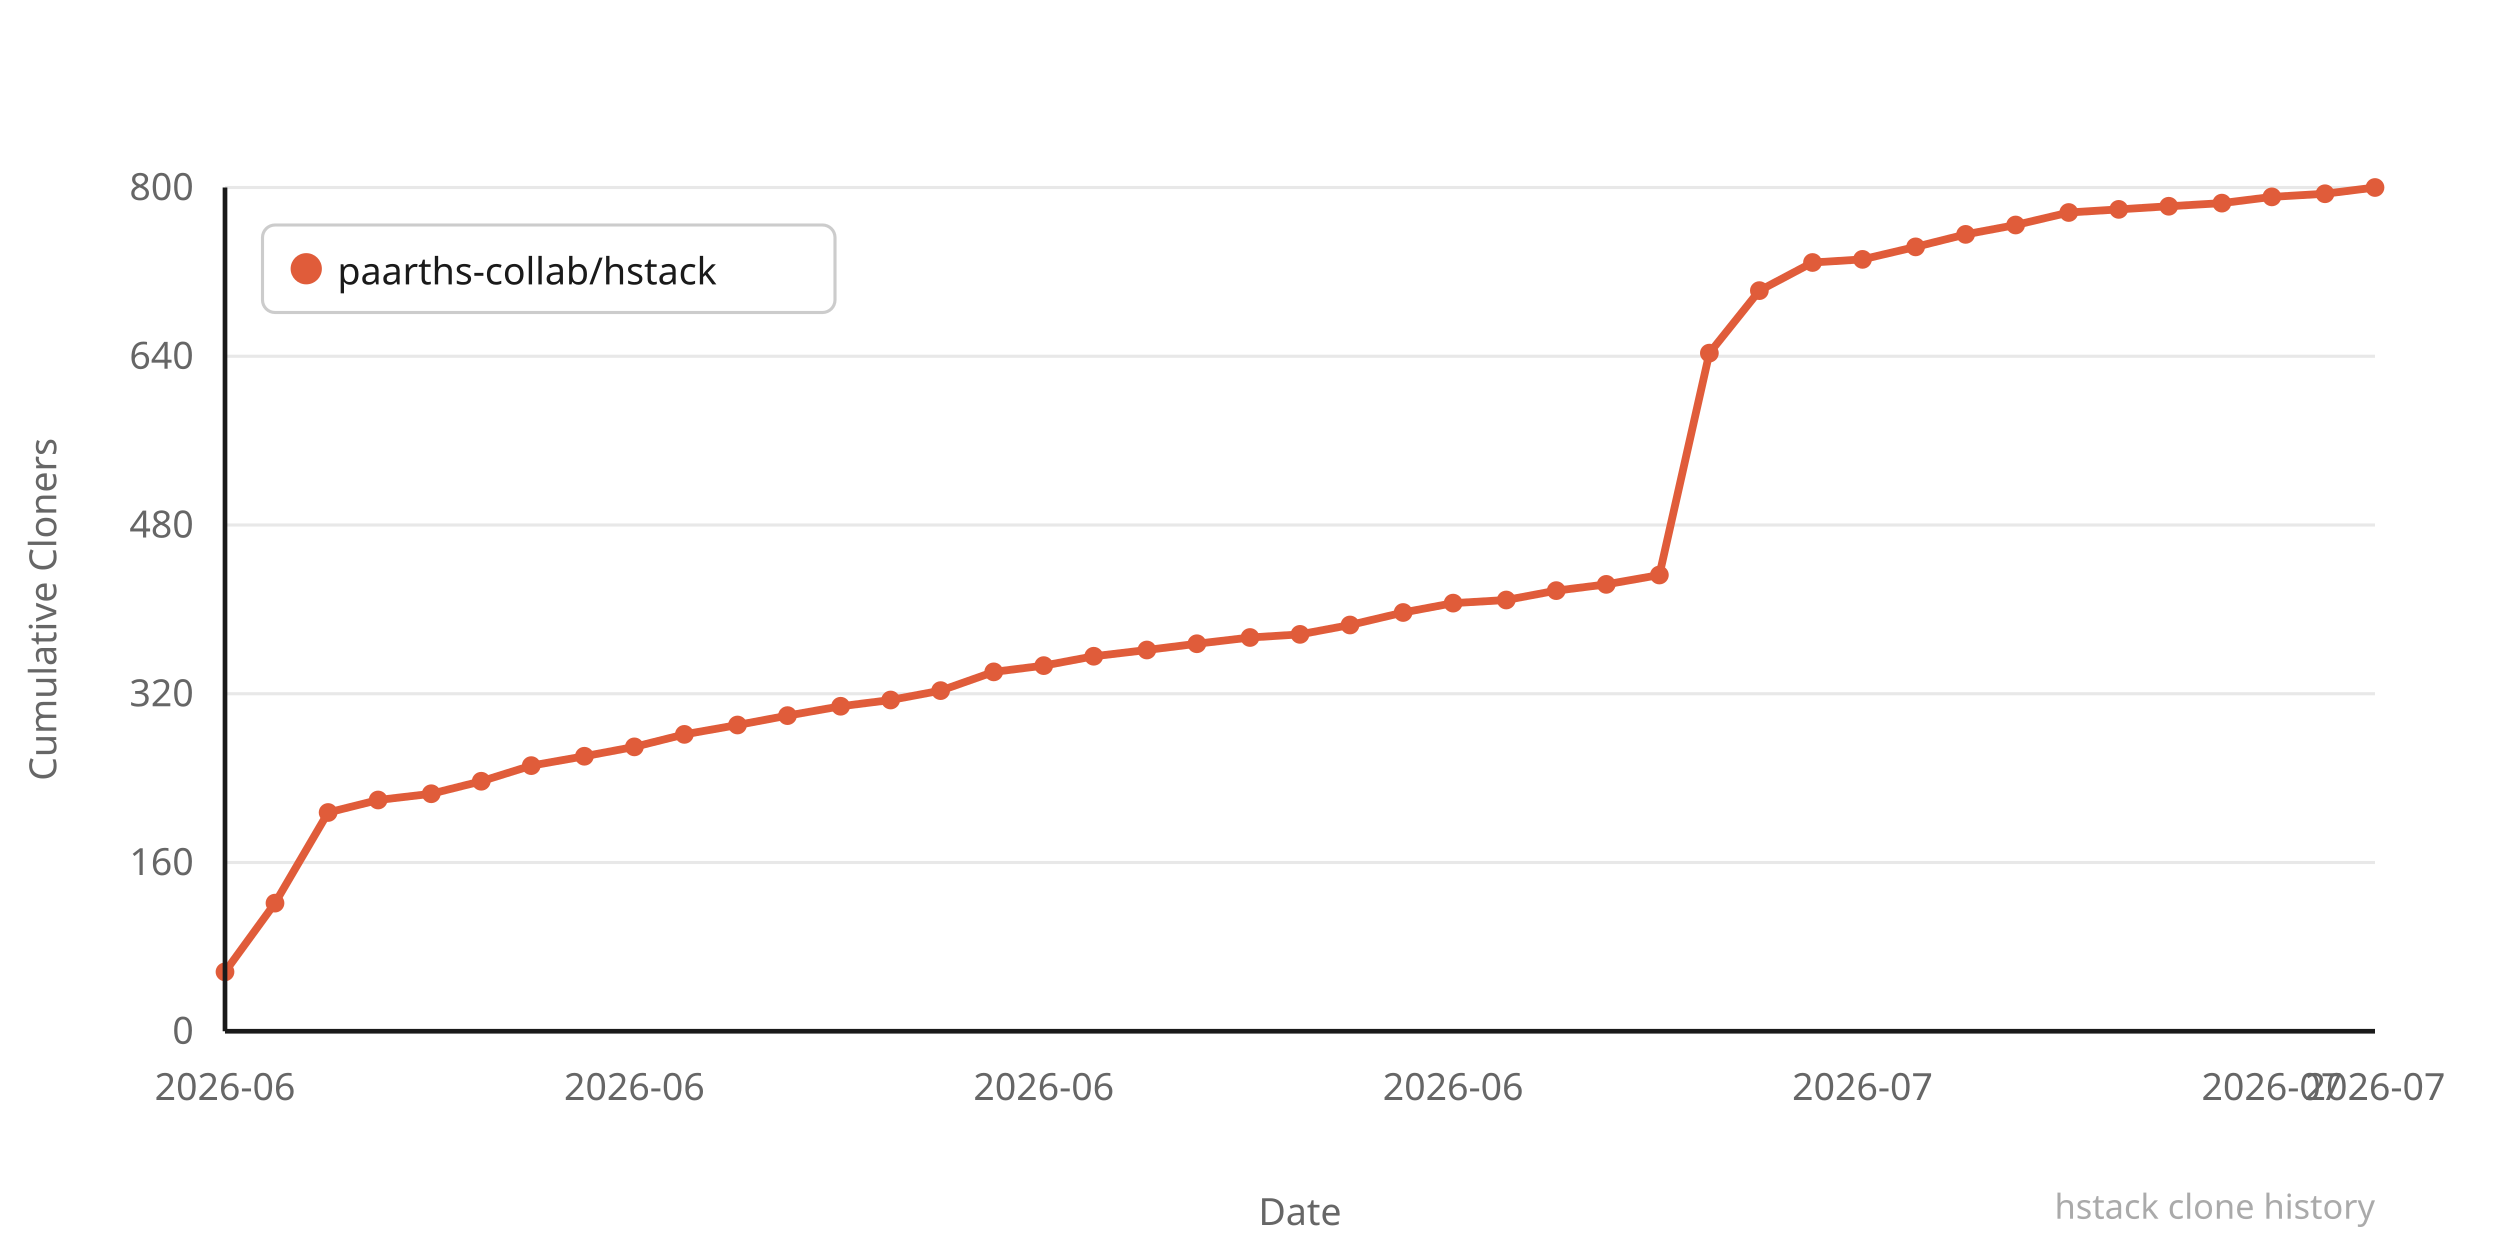
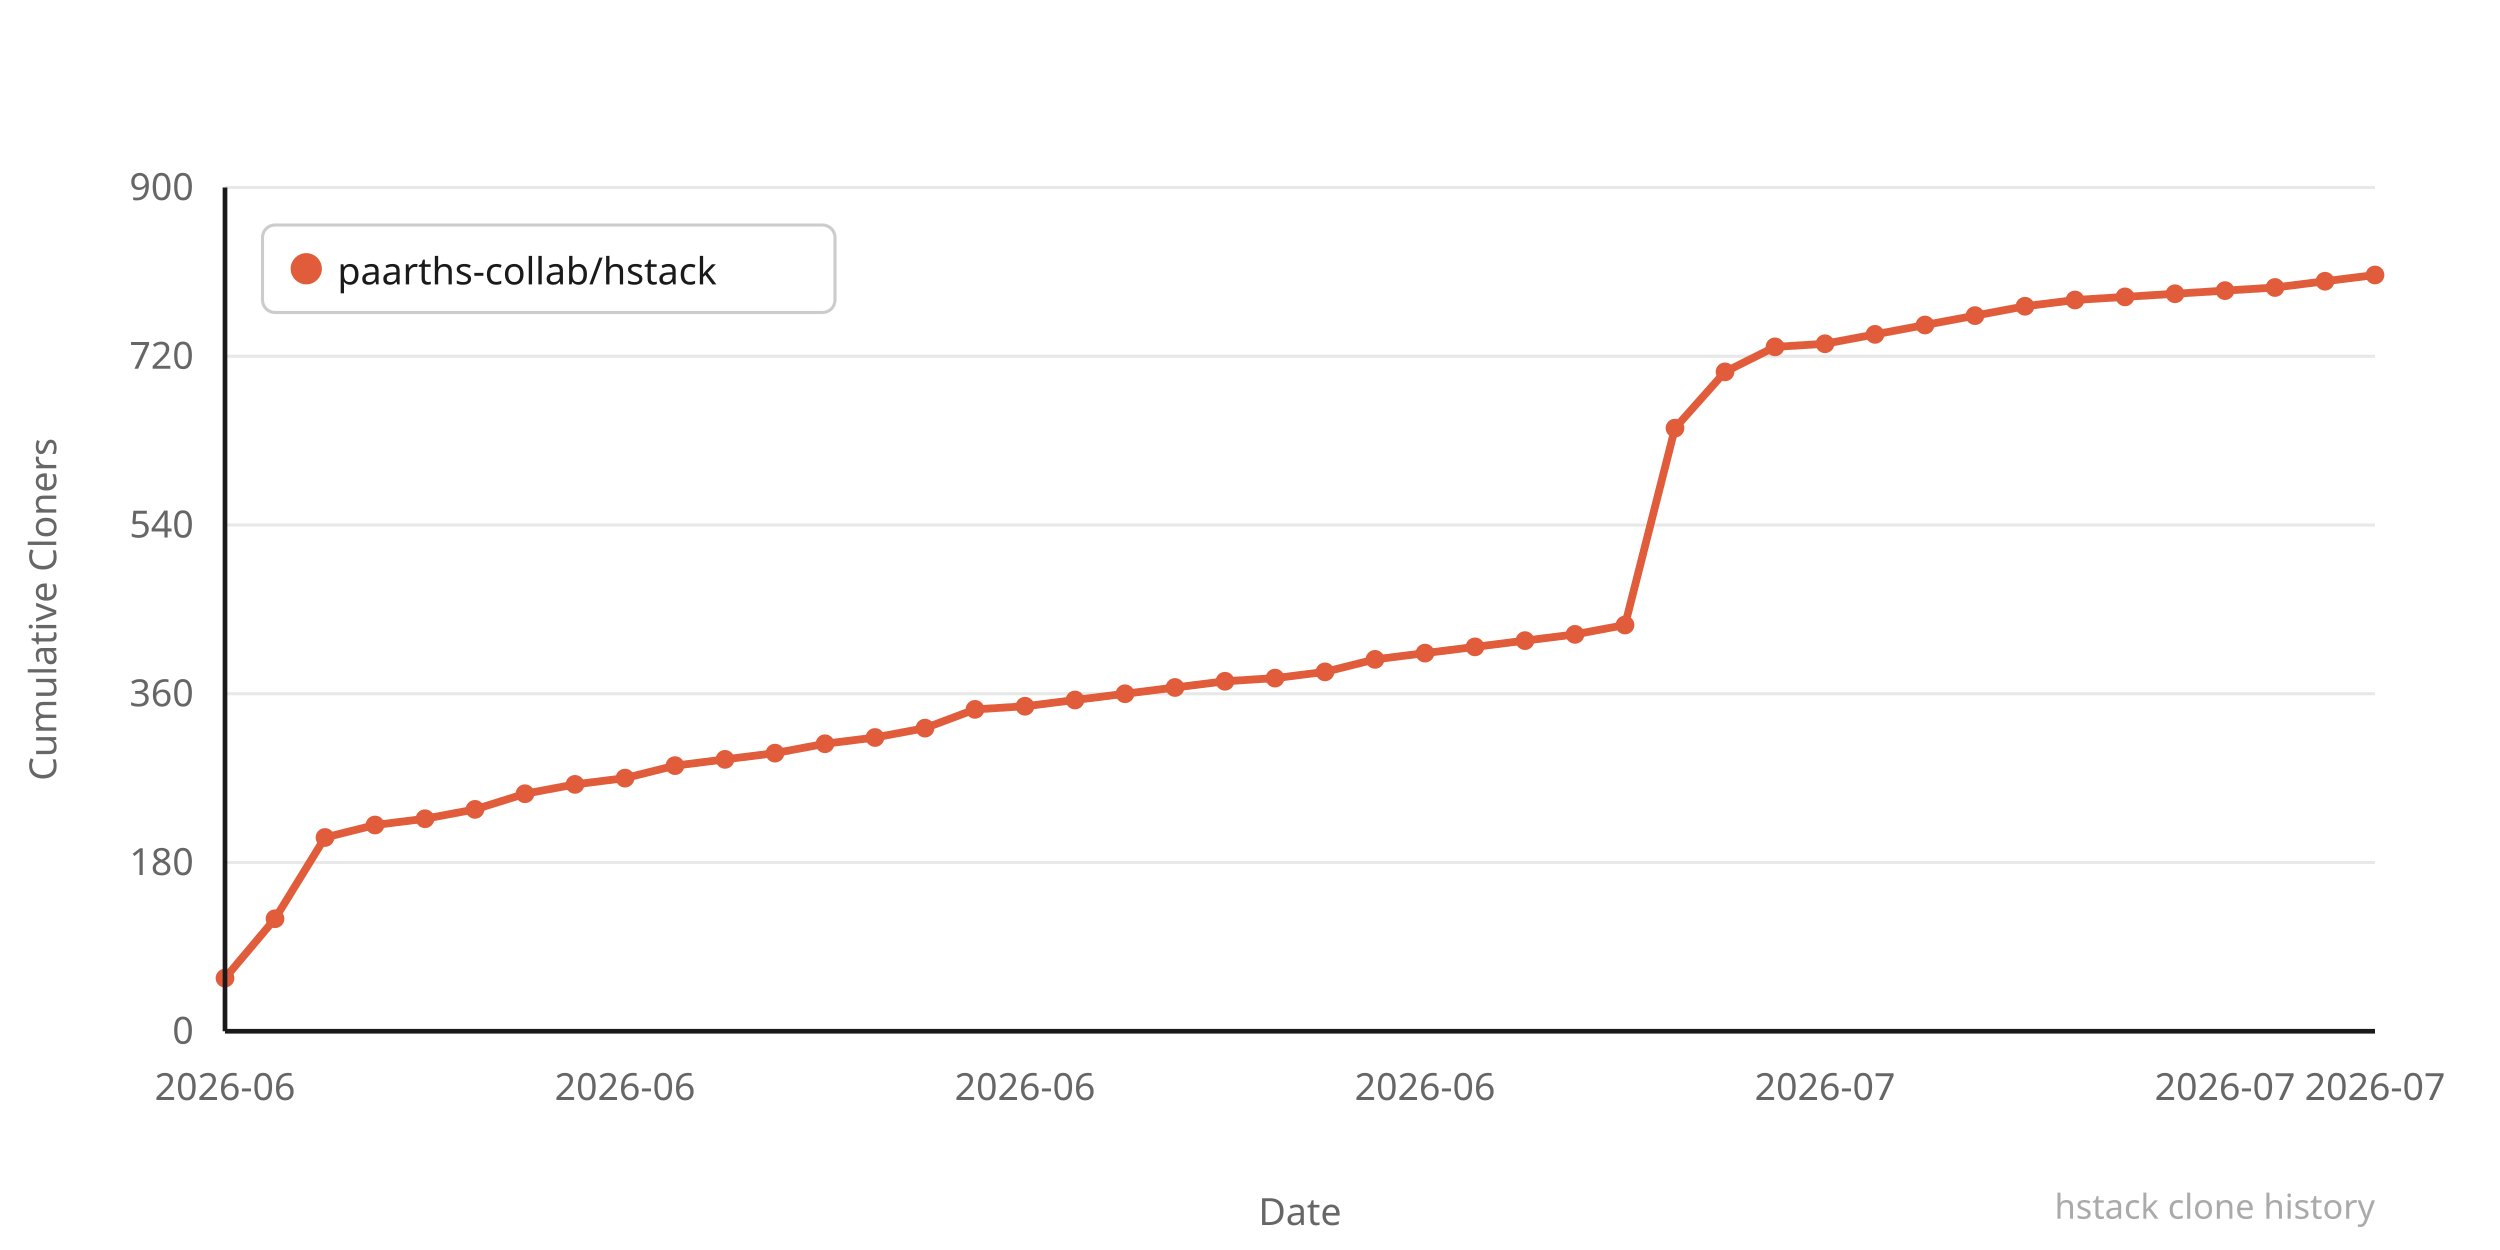
<svg xmlns="http://www.w3.org/2000/svg" width="800" height="400" viewBox="0 0 800 400">
  <rect width="800" height="400" fill="#ffffff" />
  <line x1="72" y1="330" x2="760" y2="330" stroke="#e8e8e8" stroke-width="1" />
  <text x="62" y="334" text-anchor="end" font-family="system-ui,sans-serif" font-size="12" fill="#666666">0</text>
  <line x1="72" y1="276" x2="760" y2="276" stroke="#e8e8e8" stroke-width="1" />
-   <text x="62" y="280" text-anchor="end" font-family="system-ui,sans-serif" font-size="12" fill="#666666">160</text>
+   <text x="62" y="280" text-anchor="end" font-family="system-ui,sans-serif" font-size="12" fill="#666666">180</text>
  <line x1="72" y1="222" x2="760" y2="222" stroke="#e8e8e8" stroke-width="1" />
-   <text x="62" y="226" text-anchor="end" font-family="system-ui,sans-serif" font-size="12" fill="#666666">320</text>
+   <text x="62" y="226" text-anchor="end" font-family="system-ui,sans-serif" font-size="12" fill="#666666">360</text>
  <line x1="72" y1="168" x2="760" y2="168" stroke="#e8e8e8" stroke-width="1" />
-   <text x="62" y="172" text-anchor="end" font-family="system-ui,sans-serif" font-size="12" fill="#666666">480</text>
+   <text x="62" y="172" text-anchor="end" font-family="system-ui,sans-serif" font-size="12" fill="#666666">540</text>
  <line x1="72" y1="114" x2="760" y2="114" stroke="#e8e8e8" stroke-width="1" />
-   <text x="62" y="118" text-anchor="end" font-family="system-ui,sans-serif" font-size="12" fill="#666666">640</text>
+   <text x="62" y="118" text-anchor="end" font-family="system-ui,sans-serif" font-size="12" fill="#666666">720</text>
  <line x1="72" y1="60" x2="760" y2="60" stroke="#e8e8e8" stroke-width="1" />
-   <text x="62" y="64" text-anchor="end" font-family="system-ui,sans-serif" font-size="12" fill="#666666">800</text>
-   <polyline points="72,311 88,289 105,260 121,256 138,254 154,250 170,245 187,242 203,239 219,235 236,232 252,229 269,226 285,224 301,221 318,215 334,213 350,210 367,208 383,206 400,204 416,203 432,200 449,196 465,193 482,192 498,189 514,187 531,184 547,113 563,93 580,84 596,83 613,79 629,75 645,72 662,68 678,67 694,66 711,65 727,63 744,62 760,60" fill="none" stroke="#e05c3a" stroke-width="2.5" stroke-linejoin="round" stroke-linecap="round" />
-   <circle cx="72" cy="311" r="3" fill="#e05c3a" />
-   <circle cx="88" cy="289" r="3" fill="#e05c3a" />
-   <circle cx="105" cy="260" r="3" fill="#e05c3a" />
-   <circle cx="121" cy="256" r="3" fill="#e05c3a" />
-   <circle cx="138" cy="254" r="3" fill="#e05c3a" />
-   <circle cx="154" cy="250" r="3" fill="#e05c3a" />
-   <circle cx="170" cy="245" r="3" fill="#e05c3a" />
-   <circle cx="187" cy="242" r="3" fill="#e05c3a" />
-   <circle cx="203" cy="239" r="3" fill="#e05c3a" />
-   <circle cx="219" cy="235" r="3" fill="#e05c3a" />
-   <circle cx="236" cy="232" r="3" fill="#e05c3a" />
-   <circle cx="252" cy="229" r="3" fill="#e05c3a" />
-   <circle cx="269" cy="226" r="3" fill="#e05c3a" />
-   <circle cx="285" cy="224" r="3" fill="#e05c3a" />
-   <circle cx="301" cy="221" r="3" fill="#e05c3a" />
-   <circle cx="318" cy="215" r="3" fill="#e05c3a" />
-   <circle cx="334" cy="213" r="3" fill="#e05c3a" />
-   <circle cx="350" cy="210" r="3" fill="#e05c3a" />
-   <circle cx="367" cy="208" r="3" fill="#e05c3a" />
-   <circle cx="383" cy="206" r="3" fill="#e05c3a" />
-   <circle cx="400" cy="204" r="3" fill="#e05c3a" />
-   <circle cx="416" cy="203" r="3" fill="#e05c3a" />
-   <circle cx="432" cy="200" r="3" fill="#e05c3a" />
-   <circle cx="449" cy="196" r="3" fill="#e05c3a" />
-   <circle cx="465" cy="193" r="3" fill="#e05c3a" />
-   <circle cx="482" cy="192" r="3" fill="#e05c3a" />
-   <circle cx="498" cy="189" r="3" fill="#e05c3a" />
-   <circle cx="514" cy="187" r="3" fill="#e05c3a" />
-   <circle cx="531" cy="184" r="3" fill="#e05c3a" />
-   <circle cx="547" cy="113" r="3" fill="#e05c3a" />
-   <circle cx="563" cy="93" r="3" fill="#e05c3a" />
-   <circle cx="580" cy="84" r="3" fill="#e05c3a" />
-   <circle cx="596" cy="83" r="3" fill="#e05c3a" />
-   <circle cx="613" cy="79" r="3" fill="#e05c3a" />
-   <circle cx="629" cy="75" r="3" fill="#e05c3a" />
-   <circle cx="645" cy="72" r="3" fill="#e05c3a" />
-   <circle cx="662" cy="68" r="3" fill="#e05c3a" />
-   <circle cx="678" cy="67" r="3" fill="#e05c3a" />
-   <circle cx="694" cy="66" r="3" fill="#e05c3a" />
-   <circle cx="711" cy="65" r="3" fill="#e05c3a" />
-   <circle cx="727" cy="63" r="3" fill="#e05c3a" />
-   <circle cx="744" cy="62" r="3" fill="#e05c3a" />
-   <circle cx="760" cy="60" r="3" fill="#e05c3a" />
+   <text x="62" y="64" text-anchor="end" font-family="system-ui,sans-serif" font-size="12" fill="#666666">900</text>
+   <polyline points="72,313 88,294 104,268 120,264 136,262 152,259 168,254 184,251 200,249 216,245 232,243 248,241 264,238 280,236 296,233 312,227 328,226 344,224 360,222 376,220 392,218 408,217 424,215 440,211 456,209 472,207 488,205 504,203 520,200 536,137 552,119 568,111 584,110 600,107 616,104 632,101 648,98 664,96 680,95 696,94 712,93 728,92 744,90 760,88" fill="none" stroke="#e05c3a" stroke-width="2.5" stroke-linejoin="round" stroke-linecap="round" />
+   <circle cx="72" cy="313" r="3" fill="#e05c3a" />
+   <circle cx="88" cy="294" r="3" fill="#e05c3a" />
+   <circle cx="104" cy="268" r="3" fill="#e05c3a" />
+   <circle cx="120" cy="264" r="3" fill="#e05c3a" />
+   <circle cx="136" cy="262" r="3" fill="#e05c3a" />
+   <circle cx="152" cy="259" r="3" fill="#e05c3a" />
+   <circle cx="168" cy="254" r="3" fill="#e05c3a" />
+   <circle cx="184" cy="251" r="3" fill="#e05c3a" />
+   <circle cx="200" cy="249" r="3" fill="#e05c3a" />
+   <circle cx="216" cy="245" r="3" fill="#e05c3a" />
+   <circle cx="232" cy="243" r="3" fill="#e05c3a" />
+   <circle cx="248" cy="241" r="3" fill="#e05c3a" />
+   <circle cx="264" cy="238" r="3" fill="#e05c3a" />
+   <circle cx="280" cy="236" r="3" fill="#e05c3a" />
+   <circle cx="296" cy="233" r="3" fill="#e05c3a" />
+   <circle cx="312" cy="227" r="3" fill="#e05c3a" />
+   <circle cx="328" cy="226" r="3" fill="#e05c3a" />
+   <circle cx="344" cy="224" r="3" fill="#e05c3a" />
+   <circle cx="360" cy="222" r="3" fill="#e05c3a" />
+   <circle cx="376" cy="220" r="3" fill="#e05c3a" />
+   <circle cx="392" cy="218" r="3" fill="#e05c3a" />
+   <circle cx="408" cy="217" r="3" fill="#e05c3a" />
+   <circle cx="424" cy="215" r="3" fill="#e05c3a" />
+   <circle cx="440" cy="211" r="3" fill="#e05c3a" />
+   <circle cx="456" cy="209" r="3" fill="#e05c3a" />
+   <circle cx="472" cy="207" r="3" fill="#e05c3a" />
+   <circle cx="488" cy="205" r="3" fill="#e05c3a" />
+   <circle cx="504" cy="203" r="3" fill="#e05c3a" />
+   <circle cx="520" cy="200" r="3" fill="#e05c3a" />
+   <circle cx="536" cy="137" r="3" fill="#e05c3a" />
+   <circle cx="552" cy="119" r="3" fill="#e05c3a" />
+   <circle cx="568" cy="111" r="3" fill="#e05c3a" />
+   <circle cx="584" cy="110" r="3" fill="#e05c3a" />
+   <circle cx="600" cy="107" r="3" fill="#e05c3a" />
+   <circle cx="616" cy="104" r="3" fill="#e05c3a" />
+   <circle cx="632" cy="101" r="3" fill="#e05c3a" />
+   <circle cx="648" cy="98" r="3" fill="#e05c3a" />
+   <circle cx="664" cy="96" r="3" fill="#e05c3a" />
+   <circle cx="680" cy="95" r="3" fill="#e05c3a" />
+   <circle cx="696" cy="94" r="3" fill="#e05c3a" />
+   <circle cx="712" cy="93" r="3" fill="#e05c3a" />
+   <circle cx="728" cy="92" r="3" fill="#e05c3a" />
+   <circle cx="744" cy="90" r="3" fill="#e05c3a" />
+   <circle cx="760" cy="88" r="3" fill="#e05c3a" />
  <text x="72" y="352" text-anchor="middle" font-family="system-ui,sans-serif" font-size="12" fill="#666666">2026-06</text>
-   <text x="203" y="352" text-anchor="middle" font-family="system-ui,sans-serif" font-size="12" fill="#666666">2026-06</text>
-   <text x="334" y="352" text-anchor="middle" font-family="system-ui,sans-serif" font-size="12" fill="#666666">2026-06</text>
-   <text x="465" y="352" text-anchor="middle" font-family="system-ui,sans-serif" font-size="12" fill="#666666">2026-06</text>
-   <text x="596" y="352" text-anchor="middle" font-family="system-ui,sans-serif" font-size="12" fill="#666666">2026-07</text>
-   <text x="727" y="352" text-anchor="middle" font-family="system-ui,sans-serif" font-size="12" fill="#666666">2026-07</text>
+   <text x="200" y="352" text-anchor="middle" font-family="system-ui,sans-serif" font-size="12" fill="#666666">2026-06</text>
+   <text x="328" y="352" text-anchor="middle" font-family="system-ui,sans-serif" font-size="12" fill="#666666">2026-06</text>
+   <text x="456" y="352" text-anchor="middle" font-family="system-ui,sans-serif" font-size="12" fill="#666666">2026-06</text>
+   <text x="584" y="352" text-anchor="middle" font-family="system-ui,sans-serif" font-size="12" fill="#666666">2026-07</text>
+   <text x="712" y="352" text-anchor="middle" font-family="system-ui,sans-serif" font-size="12" fill="#666666">2026-07</text>
  <text x="760" y="352" text-anchor="middle" font-family="system-ui,sans-serif" font-size="12" fill="#666666">2026-07</text>
  <text x="-195" y="18" transform="rotate(-90)" text-anchor="middle" font-family="system-ui,sans-serif" font-size="12" fill="#666666">Cumulative Cloners</text>
  <text x="416" y="392" text-anchor="middle" font-family="system-ui,sans-serif" font-size="12" fill="#666666">Date</text>
  <line x1="72" y1="60" x2="72" y2="330" stroke="#1a1a1a" stroke-width="1.5" />
  <line x1="72" y1="330" x2="760" y2="330" stroke="#1a1a1a" stroke-width="1.5" />
  <rect x="84" y="72" width="183.2" height="28" rx="4" fill="#ffffff" stroke="#cccccc" stroke-width="1" />
  <circle cx="98" cy="86" r="5" fill="#e05c3a" />
  <text x="108" y="91" font-family="system-ui,sans-serif" font-size="12" fill="#1a1a1a">paarths-collab/hstack</text>
  <text x="760" y="390" text-anchor="end" font-family="system-ui,sans-serif" font-size="11" fill="#aaaaaa">hstack clone history</text>
</svg>
